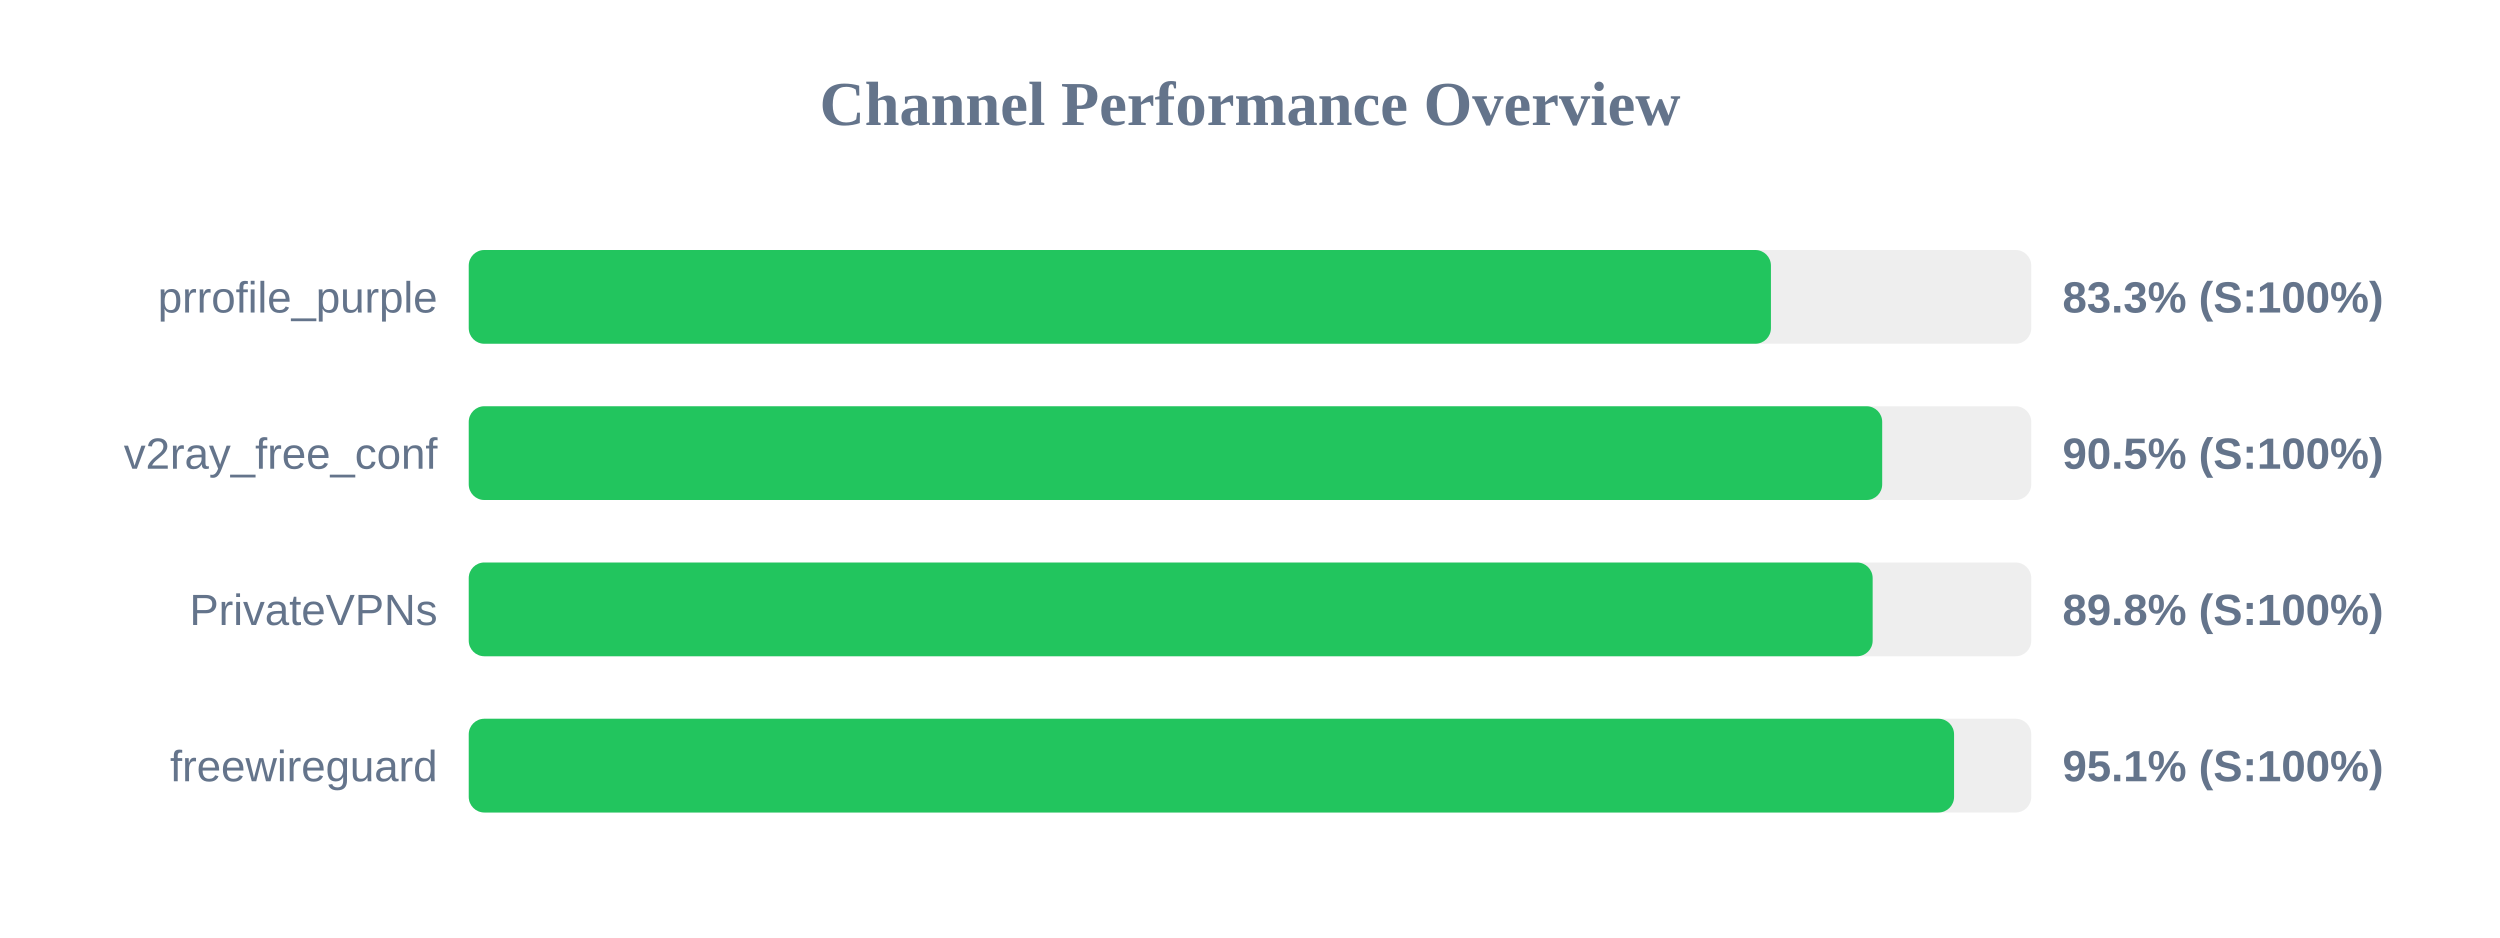
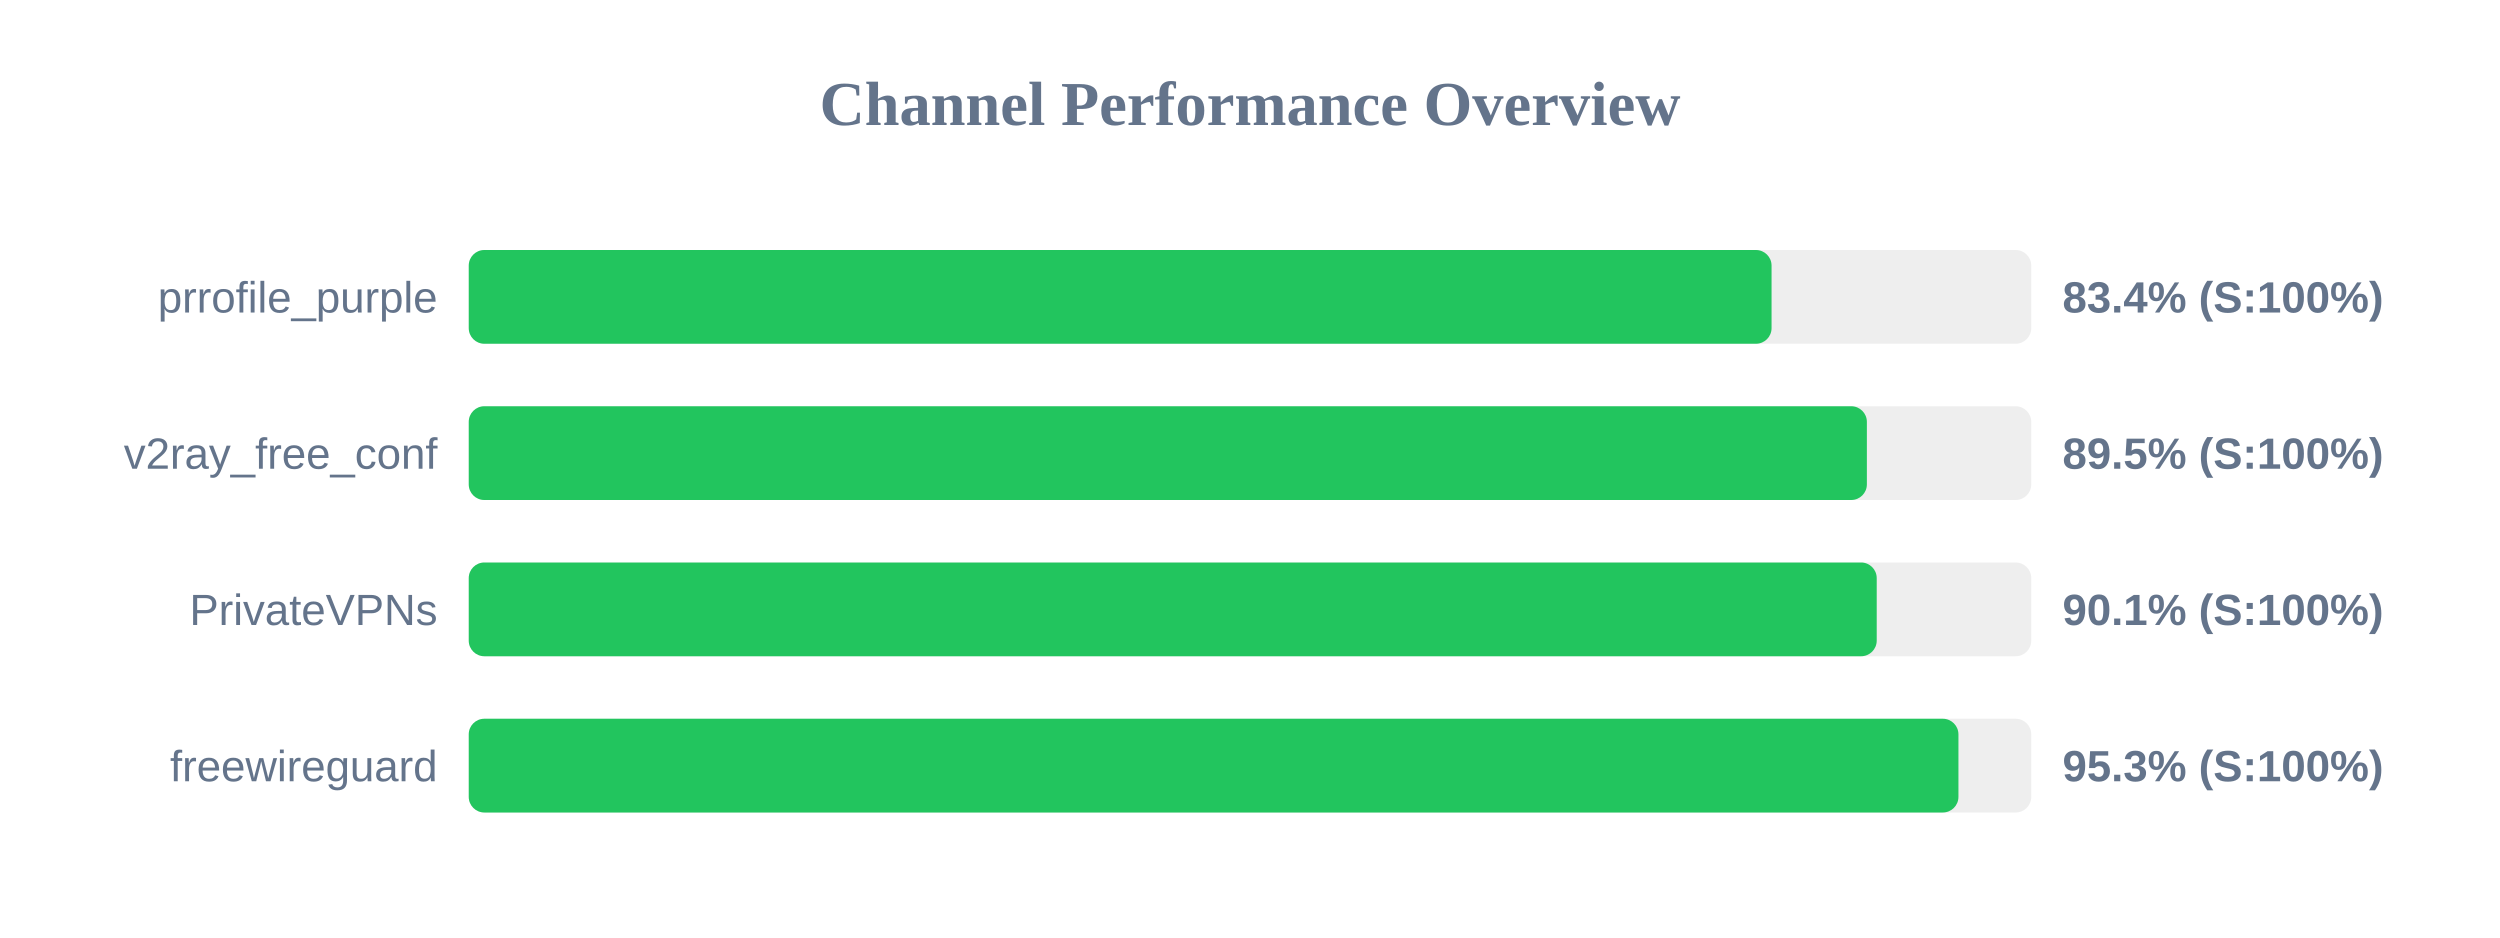
<svg xmlns="http://www.w3.org/2000/svg" width="800" height="300" version="1.1">
  <style>
        .row { font: 14px Arial; fill: #64748b; }
        .score { font: bold 14px Arial; fill: #64748b; }
    </style>
  <text x="400" y="40" text-anchor="middle" font-size="20px" font-weight="bold" fill="#64748b">Channel Performance Overview</text>
  <rect x="150" y="80" width="500" height="30" fill="#eee" rx="5" />
-   <rect x="150" y="80" width="416.7" height="30" fill="#22c55e" rx="5" />
+   <rect x="150" y="80" width="416.9" height="30" fill="#22c55e" rx="5" />
  <text x="140" y="100" text-anchor="end" class="row">prrofile_purple</text>
-   <text x="660" y="100" text-anchor="start" class="score">83.3% (S:100%)</text>
+   <text x="660" y="100" text-anchor="start" class="score">83.4% (S:100%)</text>
  <rect x="150" y="130" width="500" height="30" fill="#eee" rx="5" />
-   <rect x="150" y="130" width="452.3" height="30" fill="#22c55e" rx="5" />
+   <rect x="150" y="130" width="447.4" height="30" fill="#22c55e" rx="5" />
  <text x="140" y="150" text-anchor="end" class="row">v2ray_free_conf</text>
-   <text x="660" y="150" text-anchor="start" class="score">90.5% (S:100%)</text>
+   <text x="660" y="150" text-anchor="start" class="score">89.5% (S:100%)</text>
  <rect x="150" y="180" width="500" height="30" fill="#eee" rx="5" />
-   <rect x="150" y="180" width="449.25" height="30" fill="#22c55e" rx="5" />
+   <rect x="150" y="180" width="450.55" height="30" fill="#22c55e" rx="5" />
  <text x="140" y="200" text-anchor="end" class="row">PrivateVPNs</text>
-   <text x="660" y="200" text-anchor="start" class="score">89.8% (S:100%)</text>
+   <text x="660" y="200" text-anchor="start" class="score">90.1% (S:100%)</text>
  <rect x="150" y="230" width="500" height="30" fill="#eee" rx="5" />
-   <rect x="150" y="230" width="475.3" height="30" fill="#22c55e" rx="5" />
+   <rect x="150" y="230" width="476.7" height="30" fill="#22c55e" rx="5" />
  <text x="140" y="250" text-anchor="end" class="row">freewireguard</text>
-   <text x="660" y="250" text-anchor="start" class="score">95.1% (S:100%)</text>
+   <text x="660" y="250" text-anchor="start" class="score">95.3% (S:100%)</text>
</svg>
